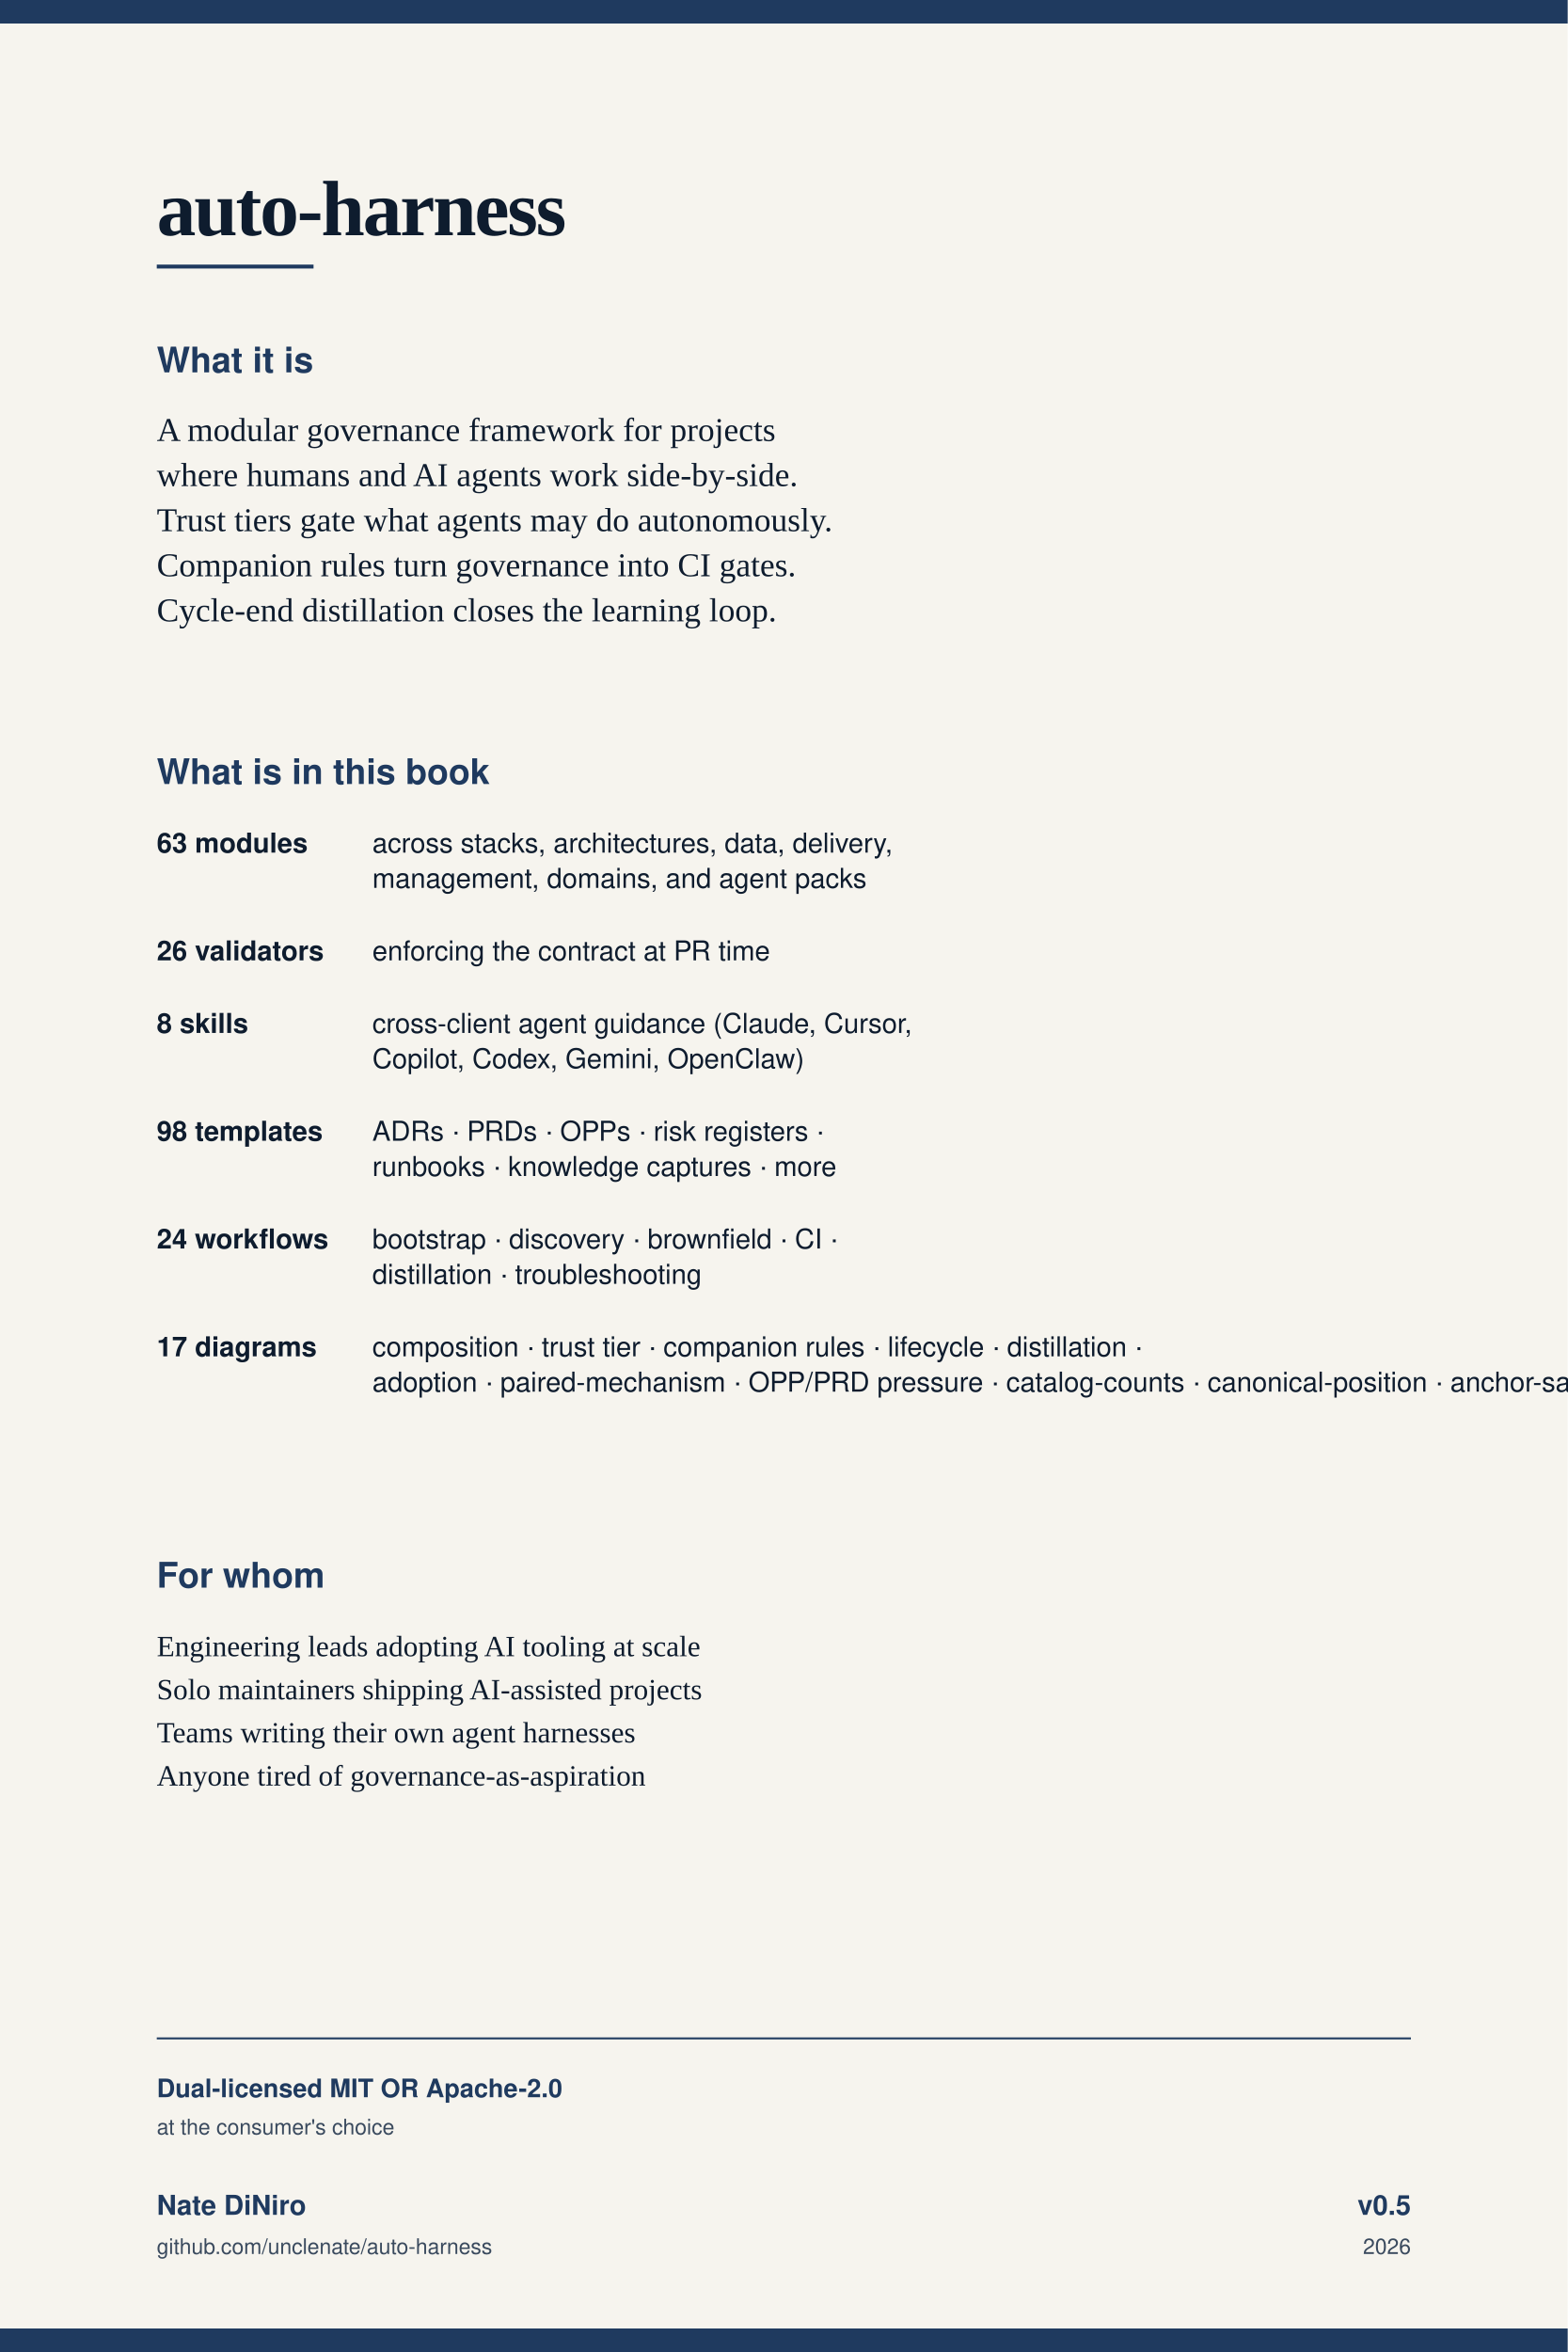
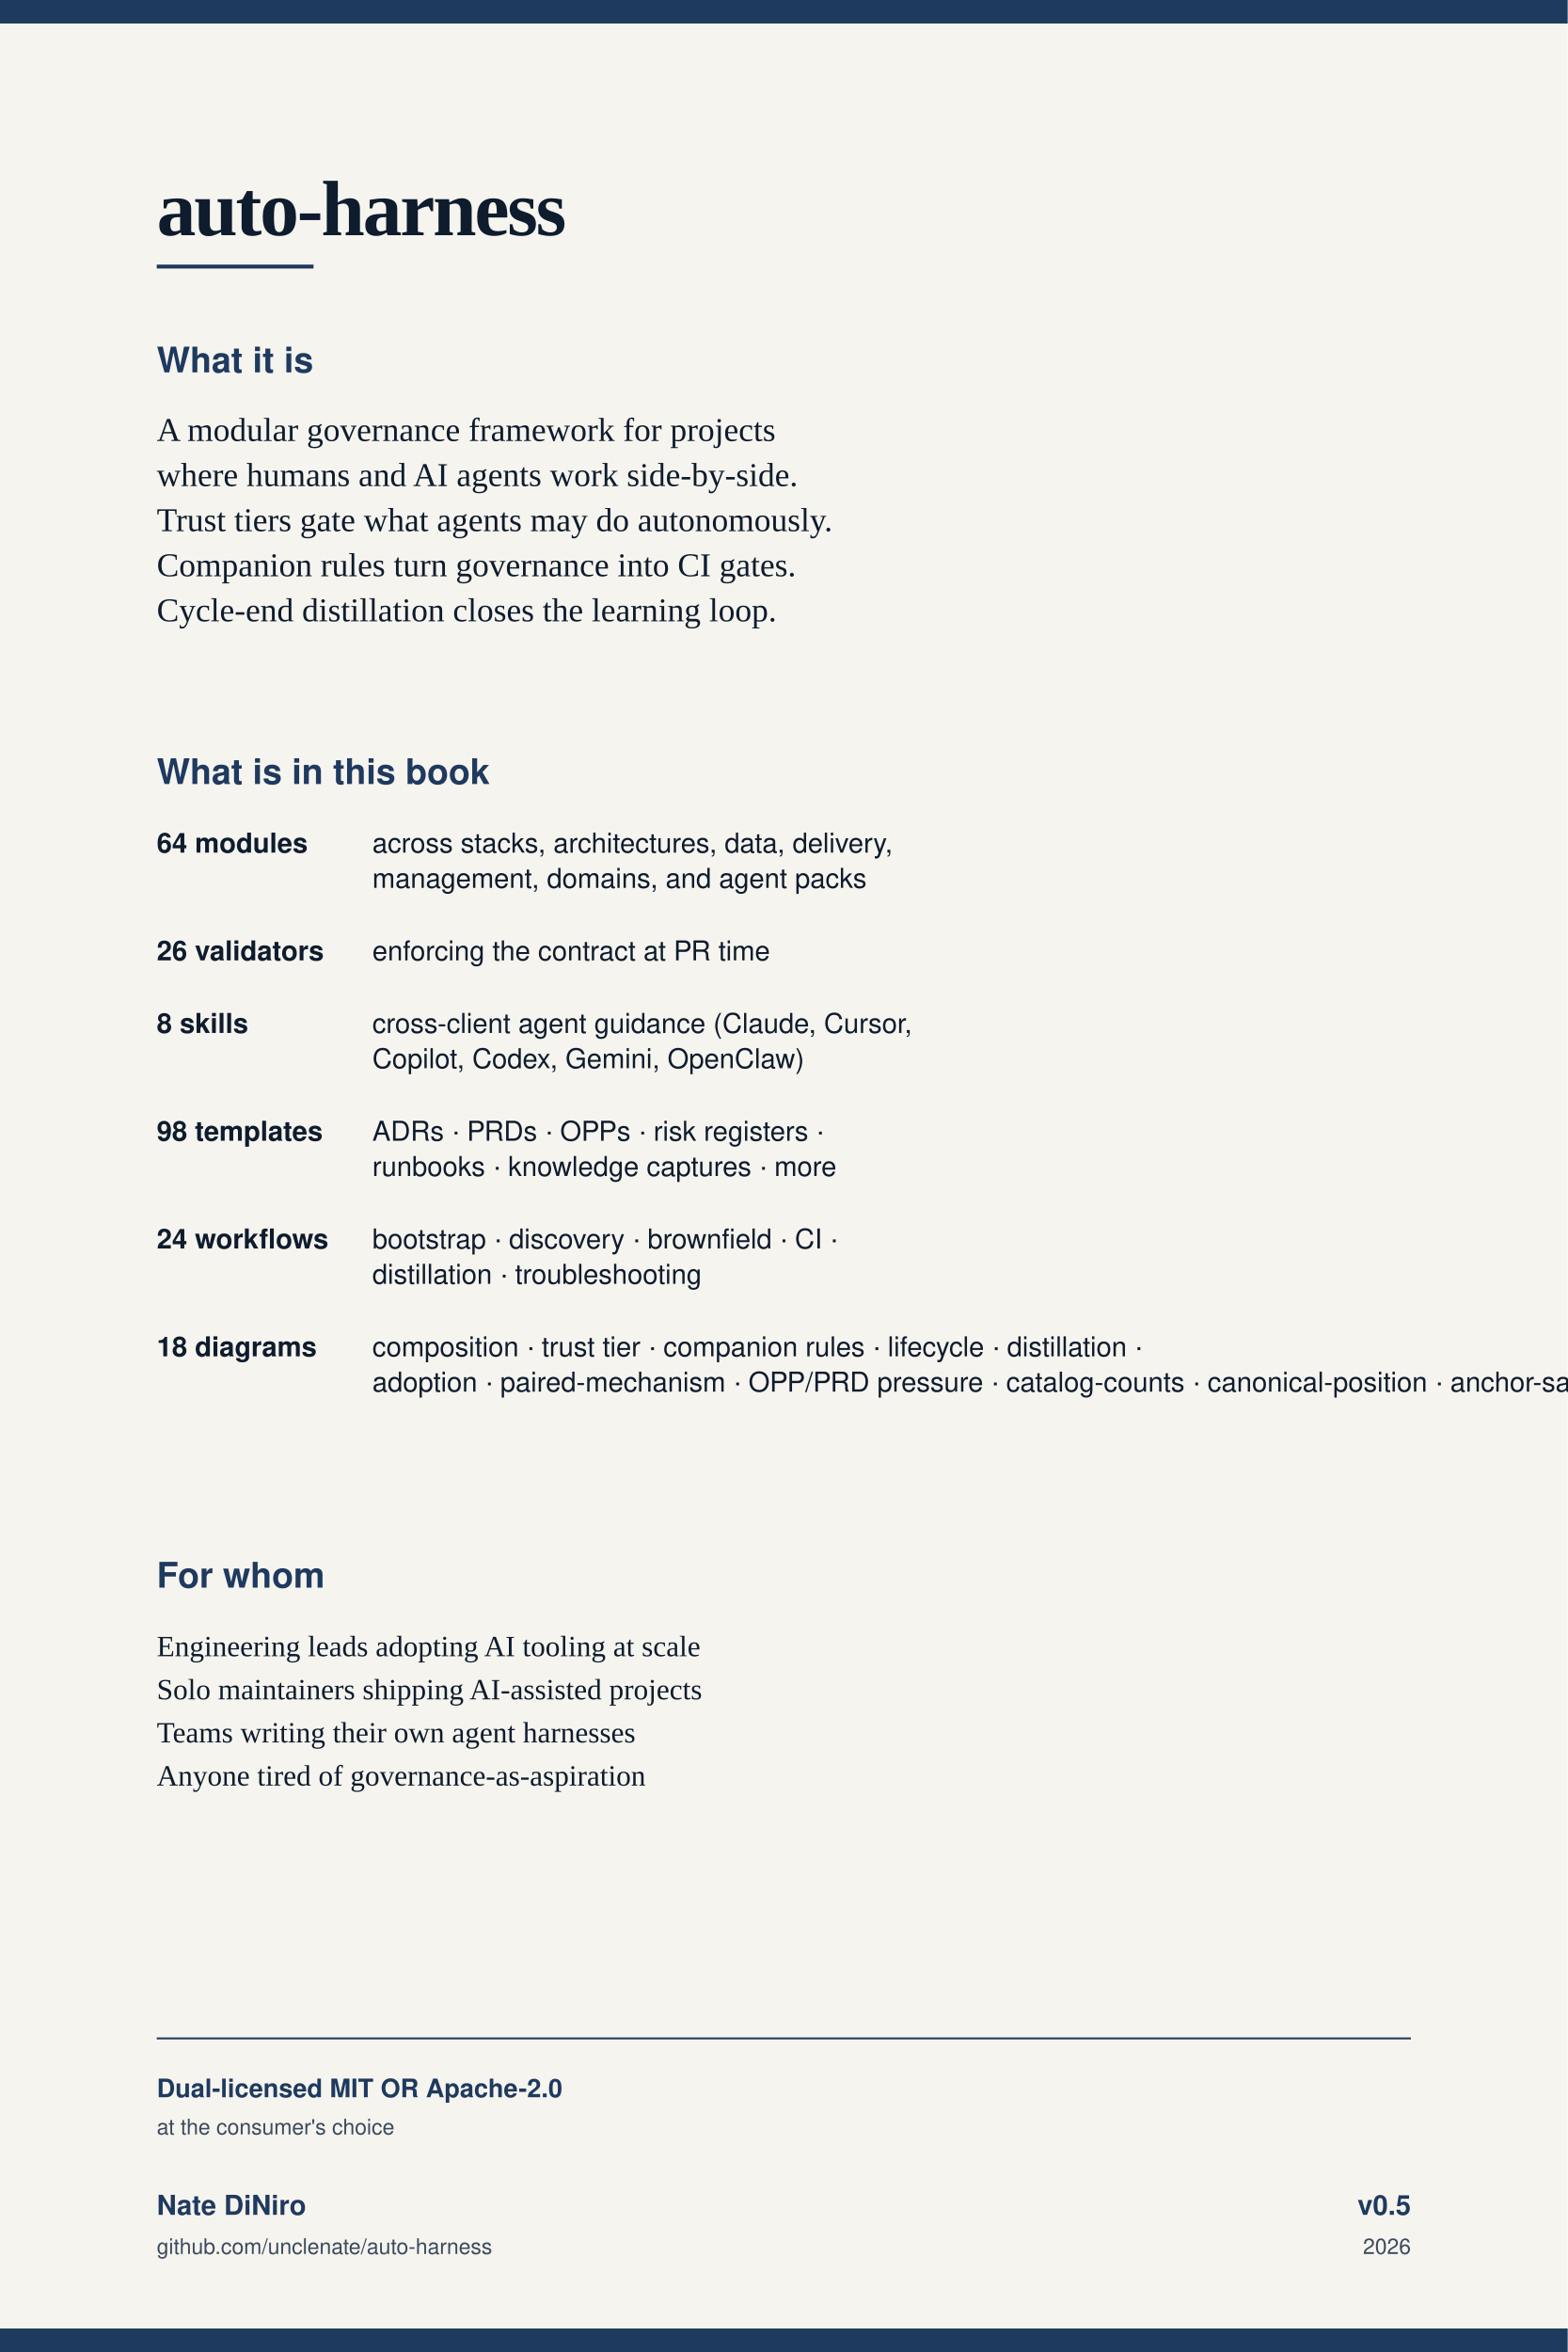
<svg xmlns="http://www.w3.org/2000/svg" viewBox="0 0 1600 2400" width="1600" height="2400">
  <rect width="1600" height="2400" fill="#f6f4ee" />
  <rect x="0" y="0" width="1600" height="24" fill="#1f3a5f" />
  <text x="160" y="240" font-family="Georgia, 'Times New Roman', serif" font-size="80" fill="#0e1c2e" font-weight="700" letter-spacing="-2">auto-harness</text>
  <rect x="160" y="270" width="160" height="4" fill="#1f3a5f" />
  <text x="160" y="380" font-family="Helvetica, Arial, sans-serif" font-size="36" fill="#1f3a5f" font-weight="700">What it is</text>
  <g font-family="Georgia, 'Times New Roman', serif" fill="#0e1c2e" font-size="34">
    <text x="160" y="450">A modular governance framework for projects</text>
    <text x="160" y="496">where humans and AI agents work side-by-side.</text>
    <text x="160" y="542">Trust tiers gate what agents may do autonomously.</text>
    <text x="160" y="588">Companion rules turn governance into CI gates.</text>
    <text x="160" y="634">Cycle-end distillation closes the learning loop.</text>
  </g>
  <text x="160" y="800" font-family="Helvetica, Arial, sans-serif" font-size="36" fill="#1f3a5f" font-weight="700">What is in this book</text>
  <g font-family="Helvetica, Arial, sans-serif" fill="#0e1c2e" font-size="28">
-     <text x="160" y="870" font-weight="600">63 modules</text>
+     <text x="160" y="870" font-weight="600">64 modules</text>
    <text x="380" y="870">across stacks, architectures, data, delivery,</text>
    <text x="380" y="906">management, domains, and agent packs</text>
    <text x="160" y="980" font-weight="600">26 validators</text>
    <text x="380" y="980">enforcing the contract at PR time</text>
    <text x="160" y="1054" font-weight="600">8 skills</text>
    <text x="380" y="1054">cross-client agent guidance (Claude, Cursor,</text>
    <text x="380" y="1090">Copilot, Codex, Gemini, OpenClaw)</text>
    <text x="160" y="1164" font-weight="600">98 templates</text>
    <text x="380" y="1164">ADRs · PRDs · OPPs · risk registers ·</text>
    <text x="380" y="1200">runbooks · knowledge captures · more</text>
    <text x="160" y="1274" font-weight="600">24 workflows</text>
    <text x="380" y="1274">bootstrap · discovery · brownfield · CI ·</text>
    <text x="380" y="1310">distillation · troubleshooting</text>
-     <text x="160" y="1384" font-weight="600">17 diagrams</text>
+     <text x="160" y="1384" font-weight="600">18 diagrams</text>
    <text x="380" y="1384">composition · trust tier · companion rules · lifecycle · distillation ·</text>
    <text x="380" y="1420">adoption · paired-mechanism · OPP/PRD pressure · catalog-counts · canonical-position · anchor-satellite · healthcare-family</text>
  </g>
  <text x="160" y="1620" font-family="Helvetica, Arial, sans-serif" font-size="36" fill="#1f3a5f" font-weight="700">For whom</text>
  <g font-family="Georgia, 'Times New Roman', serif" fill="#0e1c2e" font-size="30">
    <text x="160" y="1690">Engineering leads adopting AI tooling at scale</text>
    <text x="160" y="1734">Solo maintainers shipping AI-assisted projects</text>
    <text x="160" y="1778">Teams writing their own agent harnesses</text>
    <text x="160" y="1822">Anyone tired of governance-as-aspiration</text>
  </g>
  <line x1="160" y1="2080" x2="1440" y2="2080" stroke="#1f3a5f" stroke-width="2" />
  <g font-family="Helvetica, Arial, sans-serif" fill="#1f3a5f">
    <text x="160" y="2140" font-size="26" font-weight="700">Dual-licensed MIT OR Apache-2.0</text>
    <text x="160" y="2178" font-size="22" fill="#3a4a5e">at the consumer's choice</text>
    <text x="160" y="2260" font-size="28" font-weight="700">Nate DiNiro</text>
    <text x="160" y="2300" font-size="22" fill="#3a4a5e">github.com/unclenate/auto-harness</text>
    <text x="1440" y="2260" font-size="28" text-anchor="end" font-weight="700">v0.5</text>
    <text x="1440" y="2300" font-size="22" text-anchor="end" fill="#3a4a5e">2026</text>
  </g>
  <rect x="0" y="2376" width="1600" height="24" fill="#1f3a5f" />
</svg>
